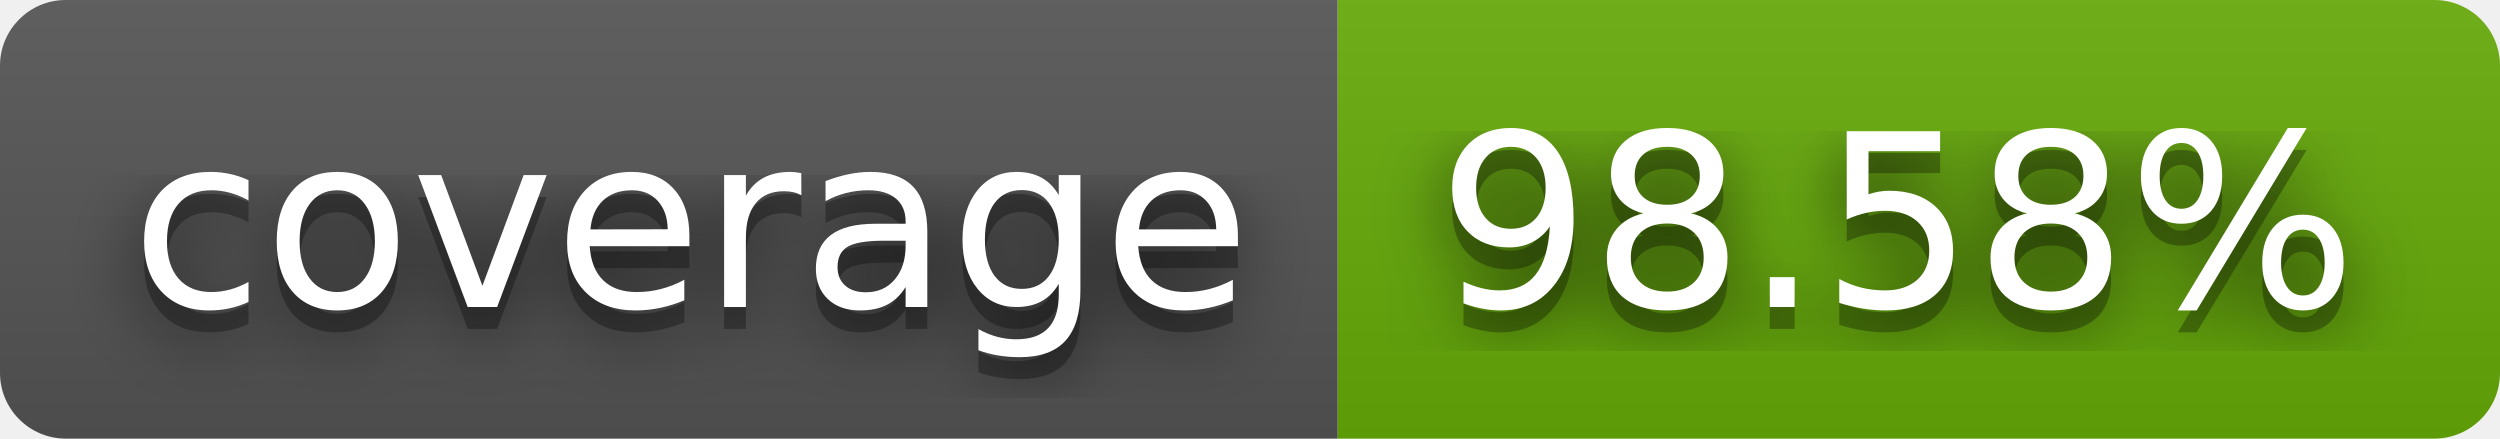
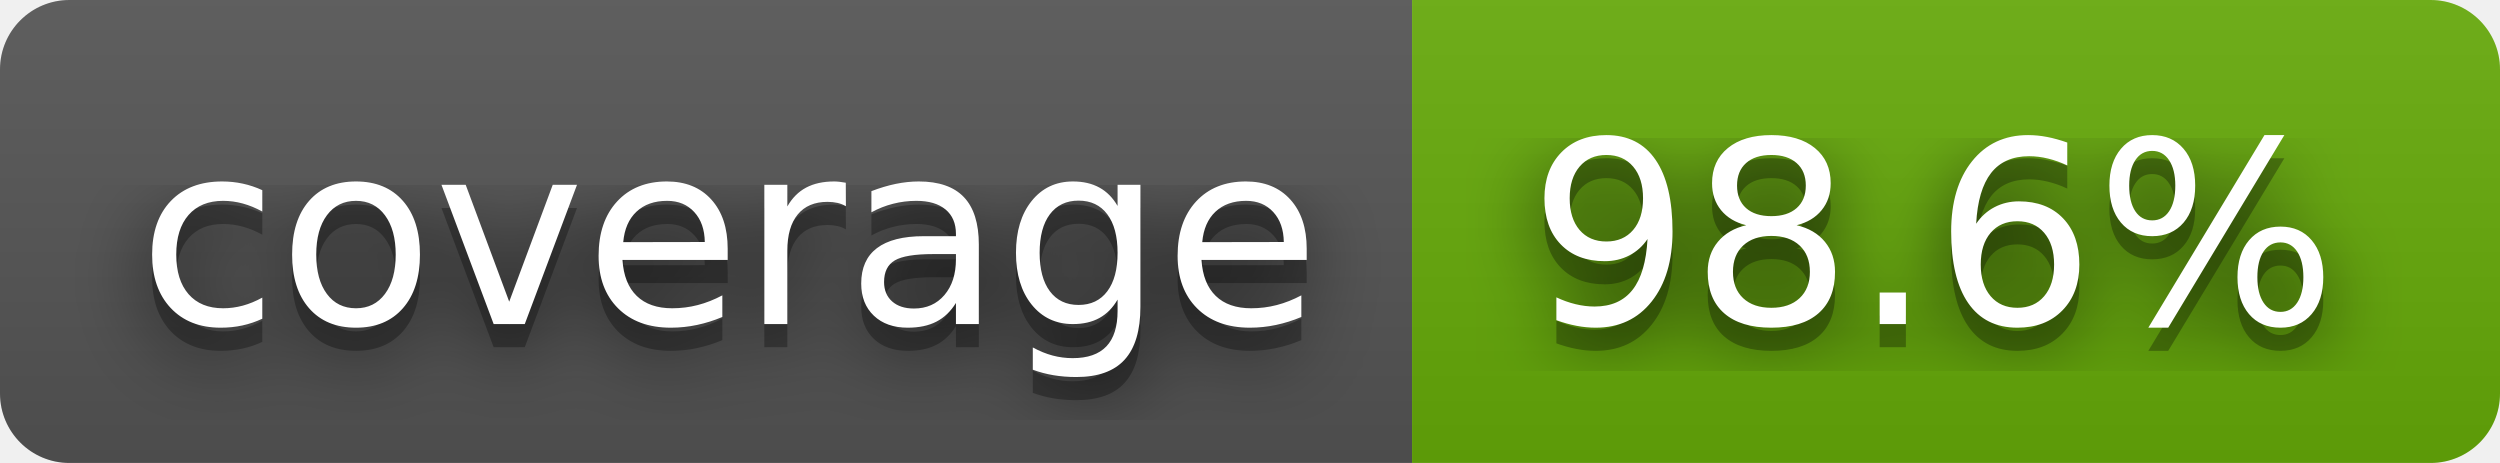
- <svg xmlns="http://www.w3.org/2000/svg" width="114" height="20" role="img" aria-label="coverage: 98.58%">
+ <svg xmlns="http://www.w3.org/2000/svg" width="108" height="20" role="img" aria-label="coverage: 98.6%">
  <filter id="blur">
    <feGaussianBlur stdDeviation="16" />
  </filter>
  <linearGradient id="s" x2="0" y2="100%">
    <stop offset="0" stop-color="#bbb" stop-opacity=".1" />
    <stop offset="1" stop-opacity=".1" />
  </linearGradient>
  <clipPath id="r">
-     <rect width="114" height="20" rx="3" />
+     <rect width="108" height="20" rx="3" />
  </clipPath>
  <g clip-path="url(#r)">
    <rect width="61" height="20" fill="#555" />
-     <rect x="61" width="53" height="20" fill="#67ac09" />
-     <rect width="114" height="20" fill="url(#s)" />
+     <rect x="61" width="47" height="20" fill="#67ac09" />
+     <rect width="108" height="20" fill="url(#s)" />
  </g>
  <g fill="#fff" text-anchor="middle" font-family="Verdana,Geneva,DejaVu Sans,sans-serif" text-rendering="geometricPrecision" font-size="110">
    <g transform="scale(.1)">
      <g aria-hidden="true" fill="#010101">
        <text x="315" y="150" fill-opacity=".8" filter="url(#blur)" textLength="510">coverage</text>
        <text x="315" y="150" fill-opacity=".3" textLength="510">coverage</text>
      </g>
      <text x="315" y="140" textLength="510">coverage</text>
    </g>
    <g transform="scale(.1)">
      <g aria-hidden="true" fill="#010101">
-         <text x="865" y="150" fill-opacity=".8" filter="url(#blur)" textLength="430">98.58%</text>
-         <text x="865" y="150" fill-opacity=".3" textLength="430">98.58%</text>
+         <text x="835" y="150" fill-opacity=".8" filter="url(#blur)" textLength="370">98.6%</text>
+         <text x="835" y="150" fill-opacity=".3" textLength="370">98.6%</text>
      </g>
-       <text x="865" y="140" textLength="430">98.58%</text>
+       <text x="835" y="140" textLength="370">98.6%</text>
    </g>
  </g>
</svg>
